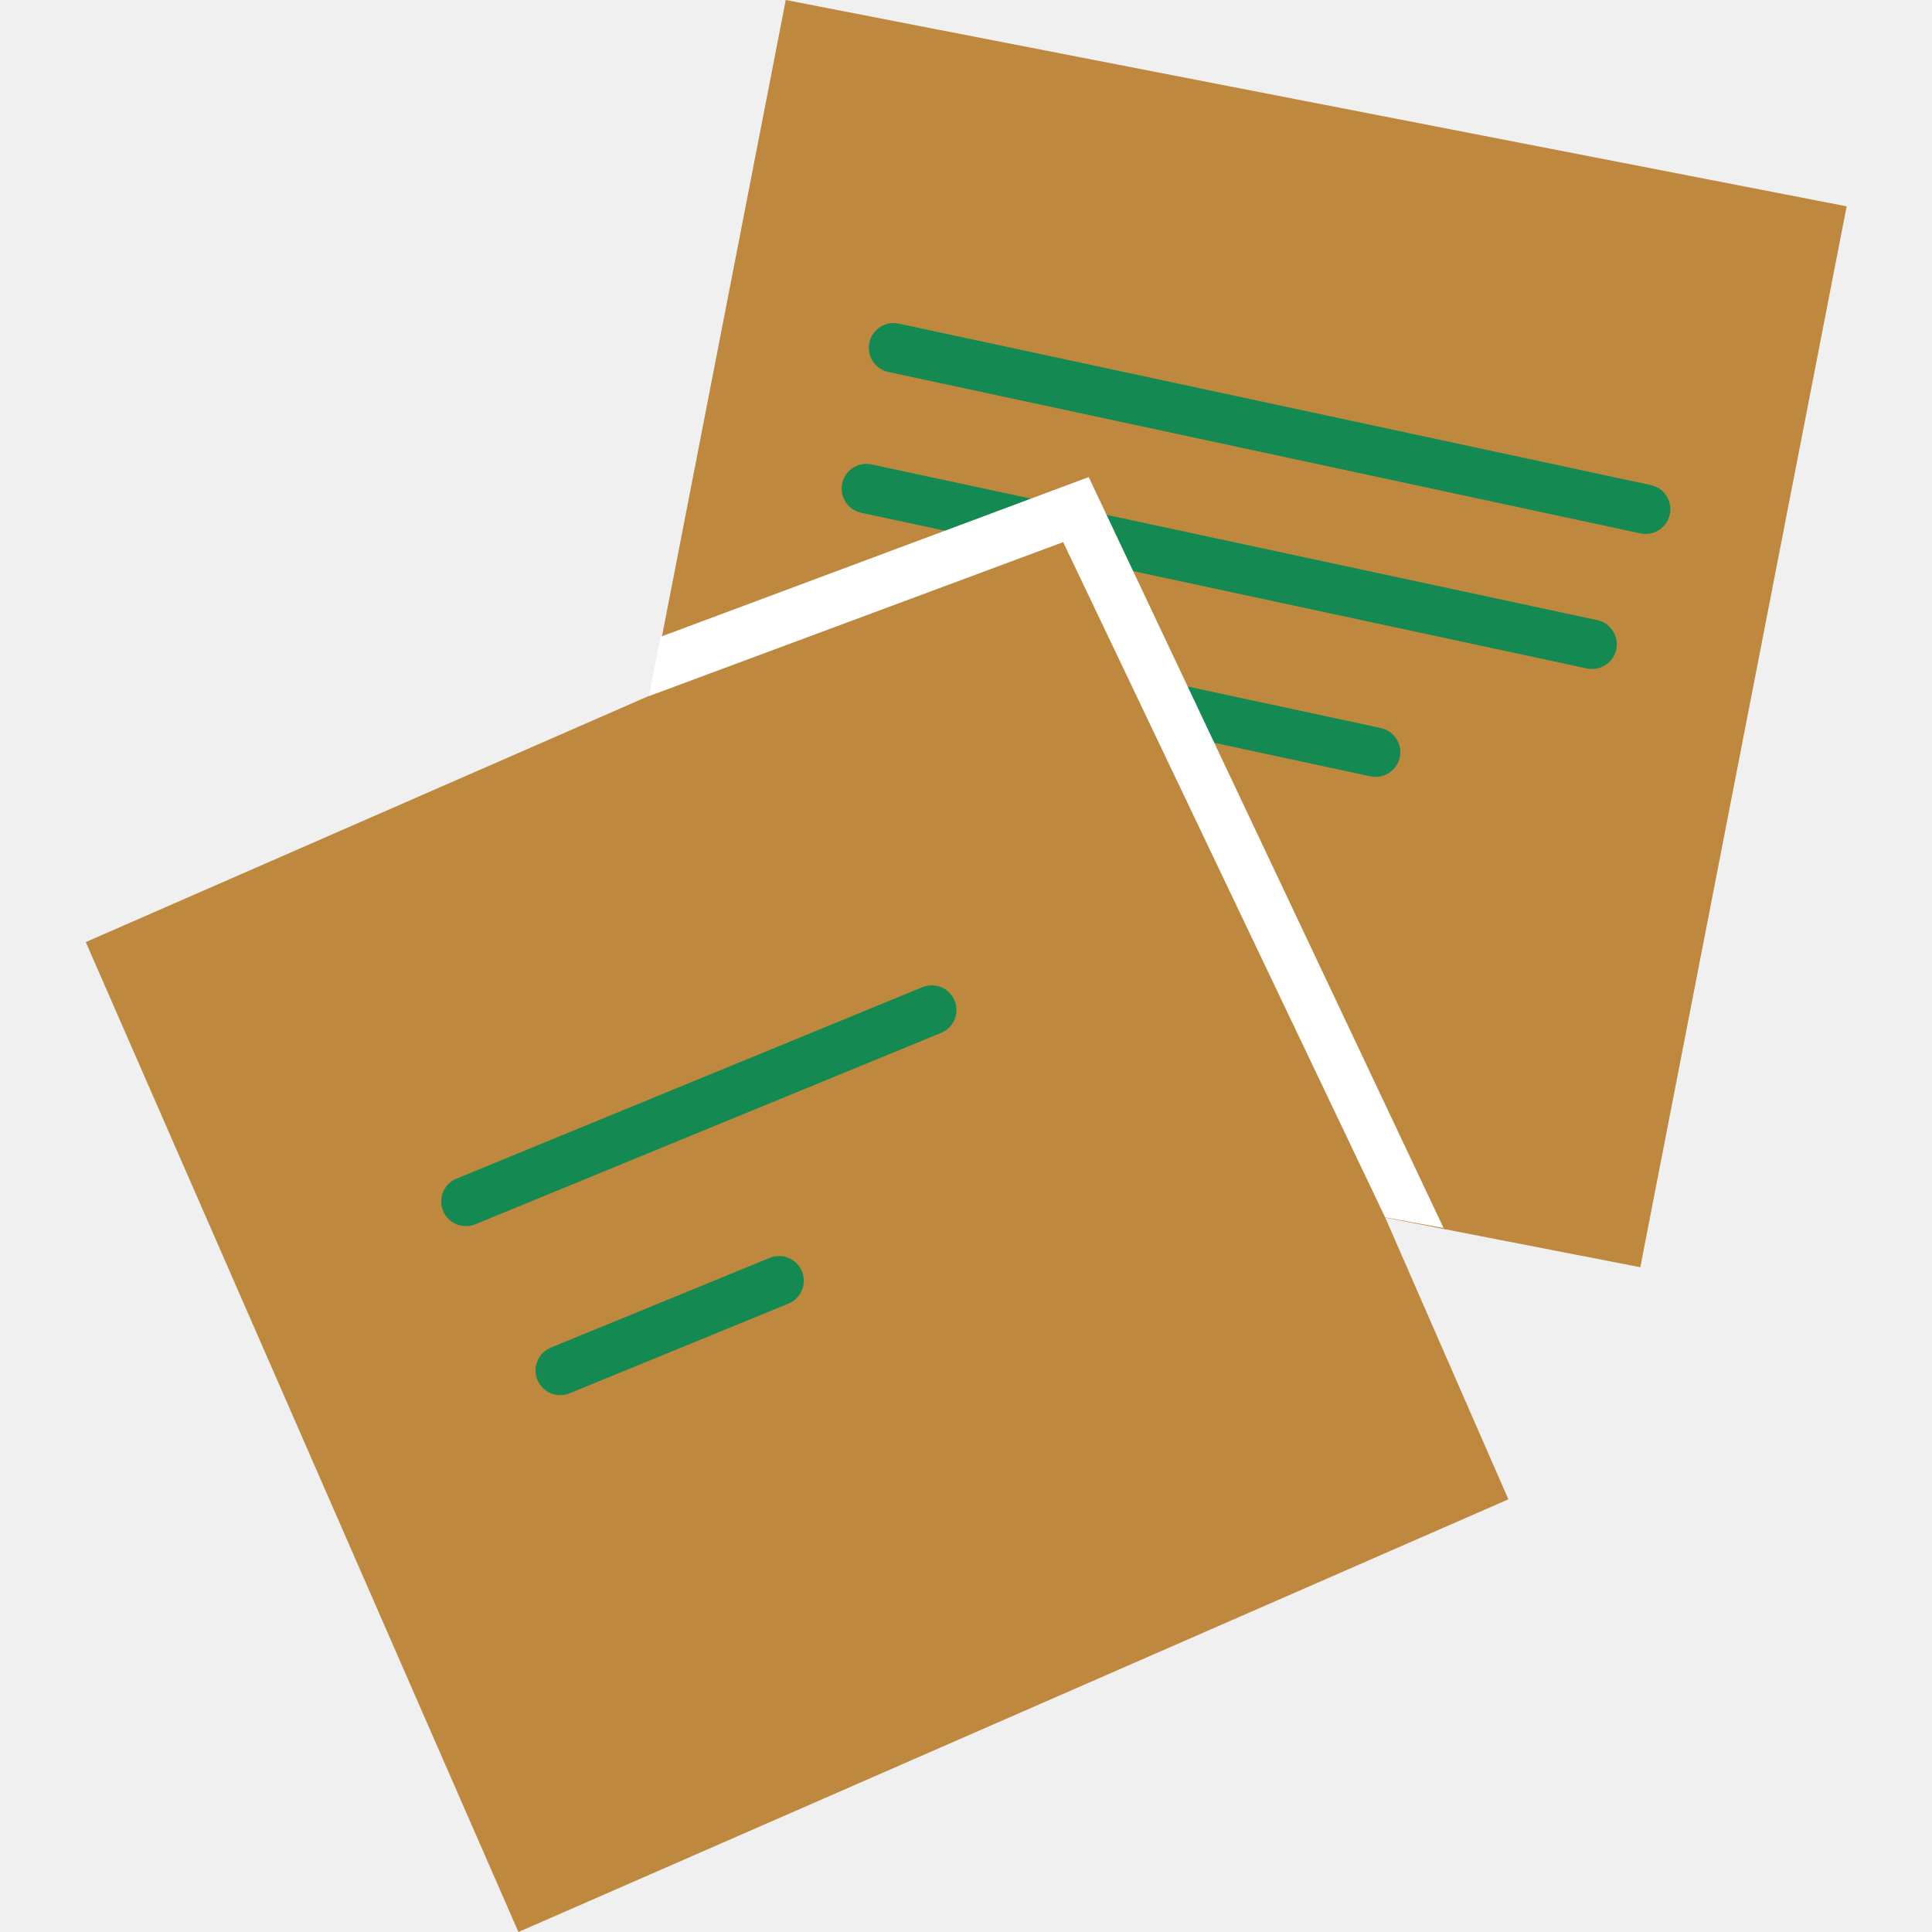
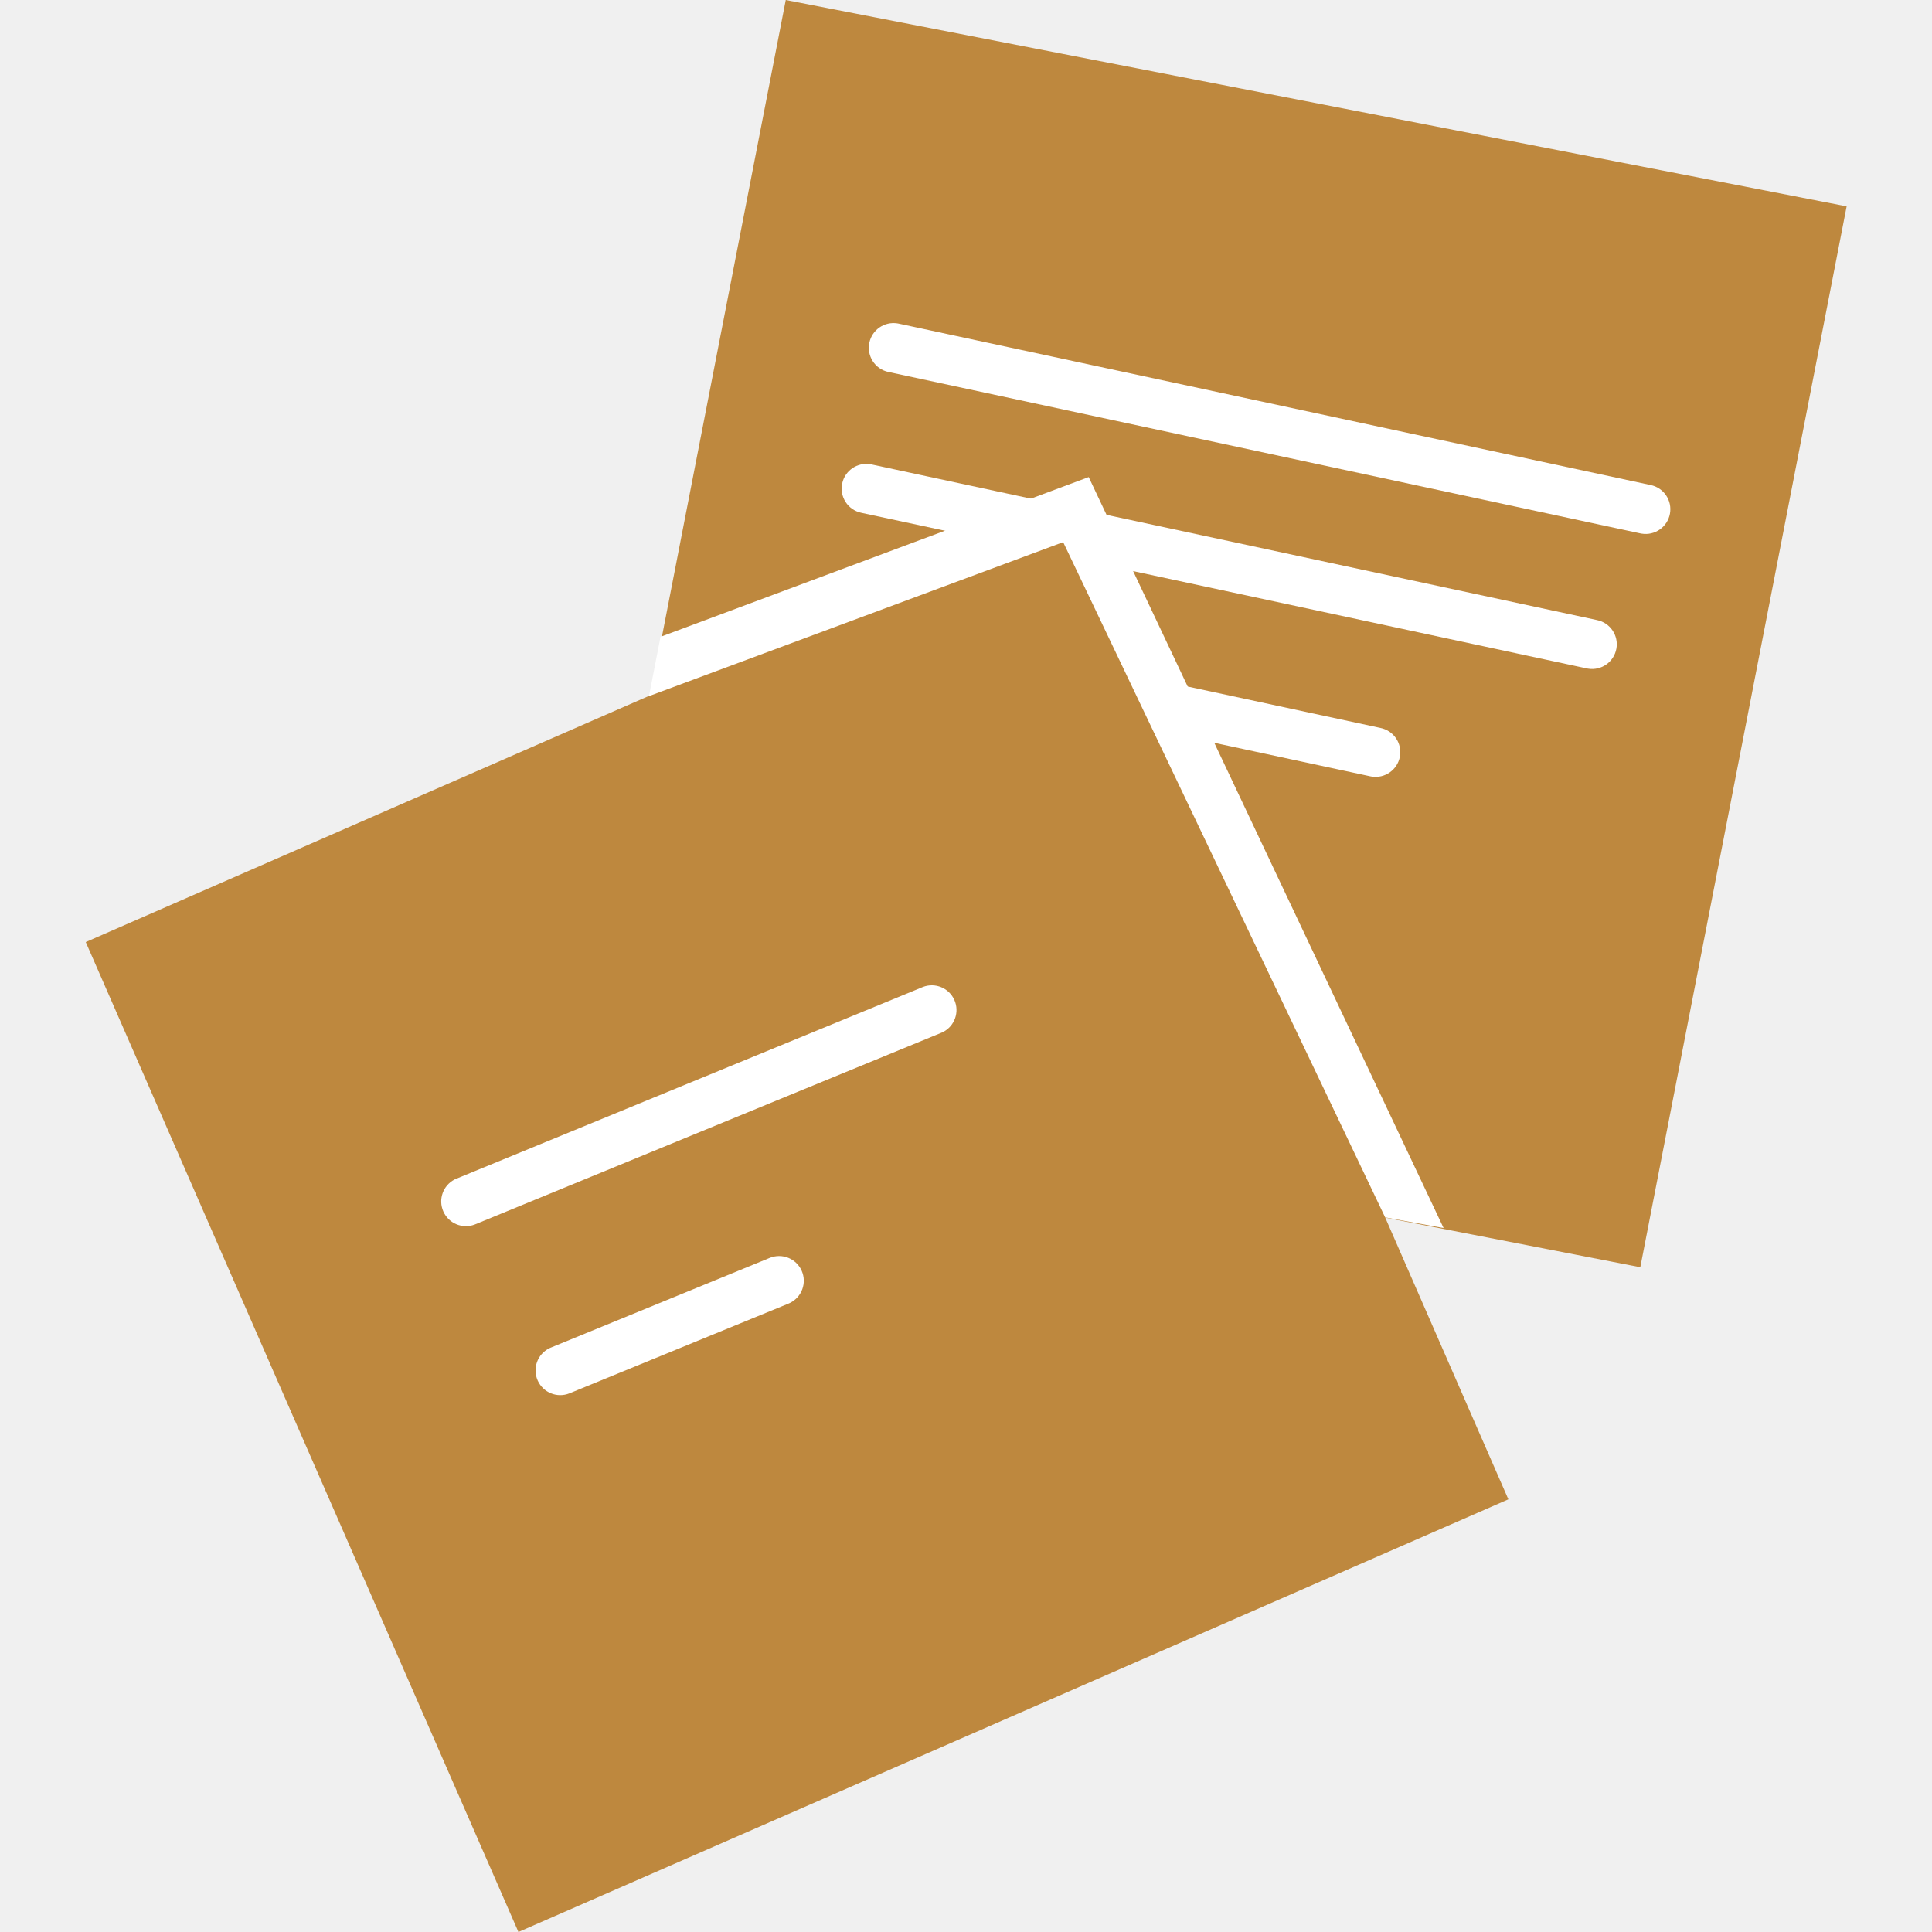
<svg xmlns="http://www.w3.org/2000/svg" width="60" height="60" viewBox="0 0 213.795 234.623">
  <g id="notes" transform="translate(-0.602 -0.364)">
    <g id="post_it_II" transform="translate(60)">
      <rect id="Rectangle" width="131.196" height="131.196" transform="matrix(0.982, 0.191, -0.191, 0.982, 25.611, 0.364)" fill="#be883e" />
      <g id="lines_2_" transform="translate(29 42)">
-         <path id="Path" d="M.067,2.371A3,3,0,0,1,3.457.035L3.63.067l91.3,19.6a3,3,0,0,1-1.086,5.9l-.173-.032-91.3-19.6A3,3,0,0,1,.067,2.371Z" transform="translate(6.699 -2.401)" fill="#148952" />
-         <path id="Path-2" data-name="Path" d="M.067,2.371A3,3,0,0,1,3.456.035L3.63.067l88.1,18.9a3,3,0,0,1-1.085,5.9l-.173-.032-88.1-18.9A3,3,0,0,1,.067,2.371Z" transform="translate(3.399 14.699)" fill="#148952" />
-         <path id="Path-3" data-name="Path" d="M.068,2.371A3,3,0,0,1,3.457.035l.173.032,67.5,14.5a3,3,0,0,1-1.087,5.9l-.173-.032-67.5-14.5A3,3,0,0,1,.068,2.371Z" transform="translate(-2.301 32.199)" fill="#148952" />
+         <path id="Path" d="M.067,2.371A3,3,0,0,1,3.457.035L3.63.067l91.3,19.6a3,3,0,0,1-1.086,5.9l-.173-.032-91.3-19.6A3,3,0,0,1,.067,2.371Z" transform="translate(6.699 -2.401)" fill="#FFFFFF" />
+         <path id="Path-2" data-name="Path" d="M.067,2.371A3,3,0,0,1,3.456.035L3.63.067l88.1,18.9a3,3,0,0,1-1.085,5.9l-.173-.032-88.1-18.9A3,3,0,0,1,.067,2.371Z" transform="translate(3.399 14.699)" fill="#FFFFFF" />
+         <path id="Path-3" data-name="Path" d="M.068,2.371A3,3,0,0,1,3.457.035l.173.032,67.5,14.5a3,3,0,0,1-1.087,5.9l-.173-.032-67.5-14.5A3,3,0,0,1,.068,2.371Z" transform="translate(-2.301 32.199)" fill="#FFFFFF" />
      </g>
    </g>
    <g id="post_it_1_" transform="translate(0 58)">
      <rect id="Rectangle-2" data-name="Rectangle" width="131.2" height="131.2" transform="translate(0.602 56.769) rotate(-23.609)" fill="#be883e" />
      <g id="lines_3_" transform="translate(46 65)">
-         <path id="Path-4" data-name="Path" d="M58.561.226A3,3,0,0,1,61,5.7l-.161.072-56.7,23.3A3,3,0,0,1,1.7,23.6l.161-.072Z" transform="translate(-2.301 -3.001)" fill="#148952" />
-         <path id="Path-5" data-name="Path" d="M28.463.225A3,3,0,0,1,30.9,5.705l-.161.072-26.6,10.9A3,3,0,0,1,1.7,11.2l.161-.072Z" transform="translate(9.199 29.899)" fill="#148952" />
+         <path id="Path-4" data-name="Path" d="M58.561.226A3,3,0,0,1,61,5.7l-.161.072-56.7,23.3A3,3,0,0,1,1.7,23.6l.161-.072Z" transform="translate(-2.301 -3.001)" fill="#FFFFFF" />
+         <path id="Path-5" data-name="Path" d="M28.463.225A3,3,0,0,1,30.9,5.705l-.161.072-26.6,10.9A3,3,0,0,1,1.7,11.2l.161-.072Z" transform="translate(9.199 29.899)" fill="#FFFFFF" />
      </g>
      <path id="Path-6" data-name="Path" d="M1.4,19.4,0,26.6,50.3,7.9l39.1,82,7.1,1.3L53.4,0Z" transform="translate(69 0.3)" fill="#fff" />
    </g>
  </g>
</svg>
